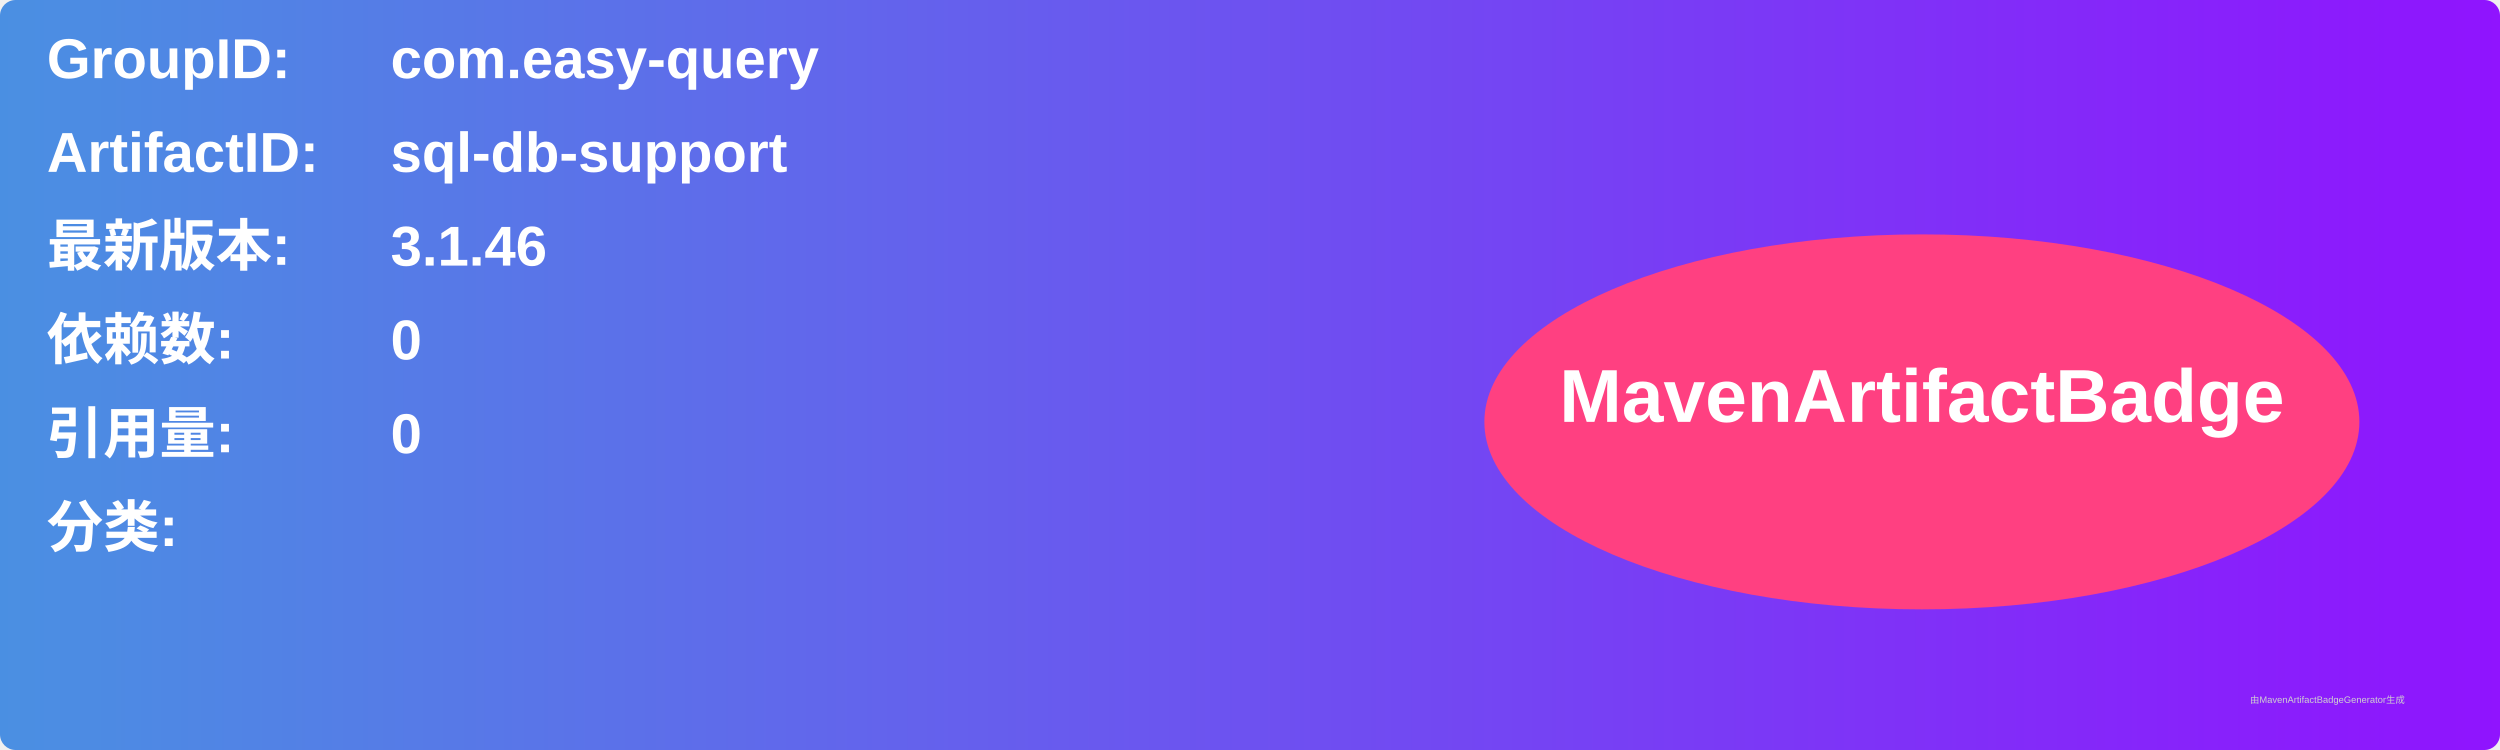
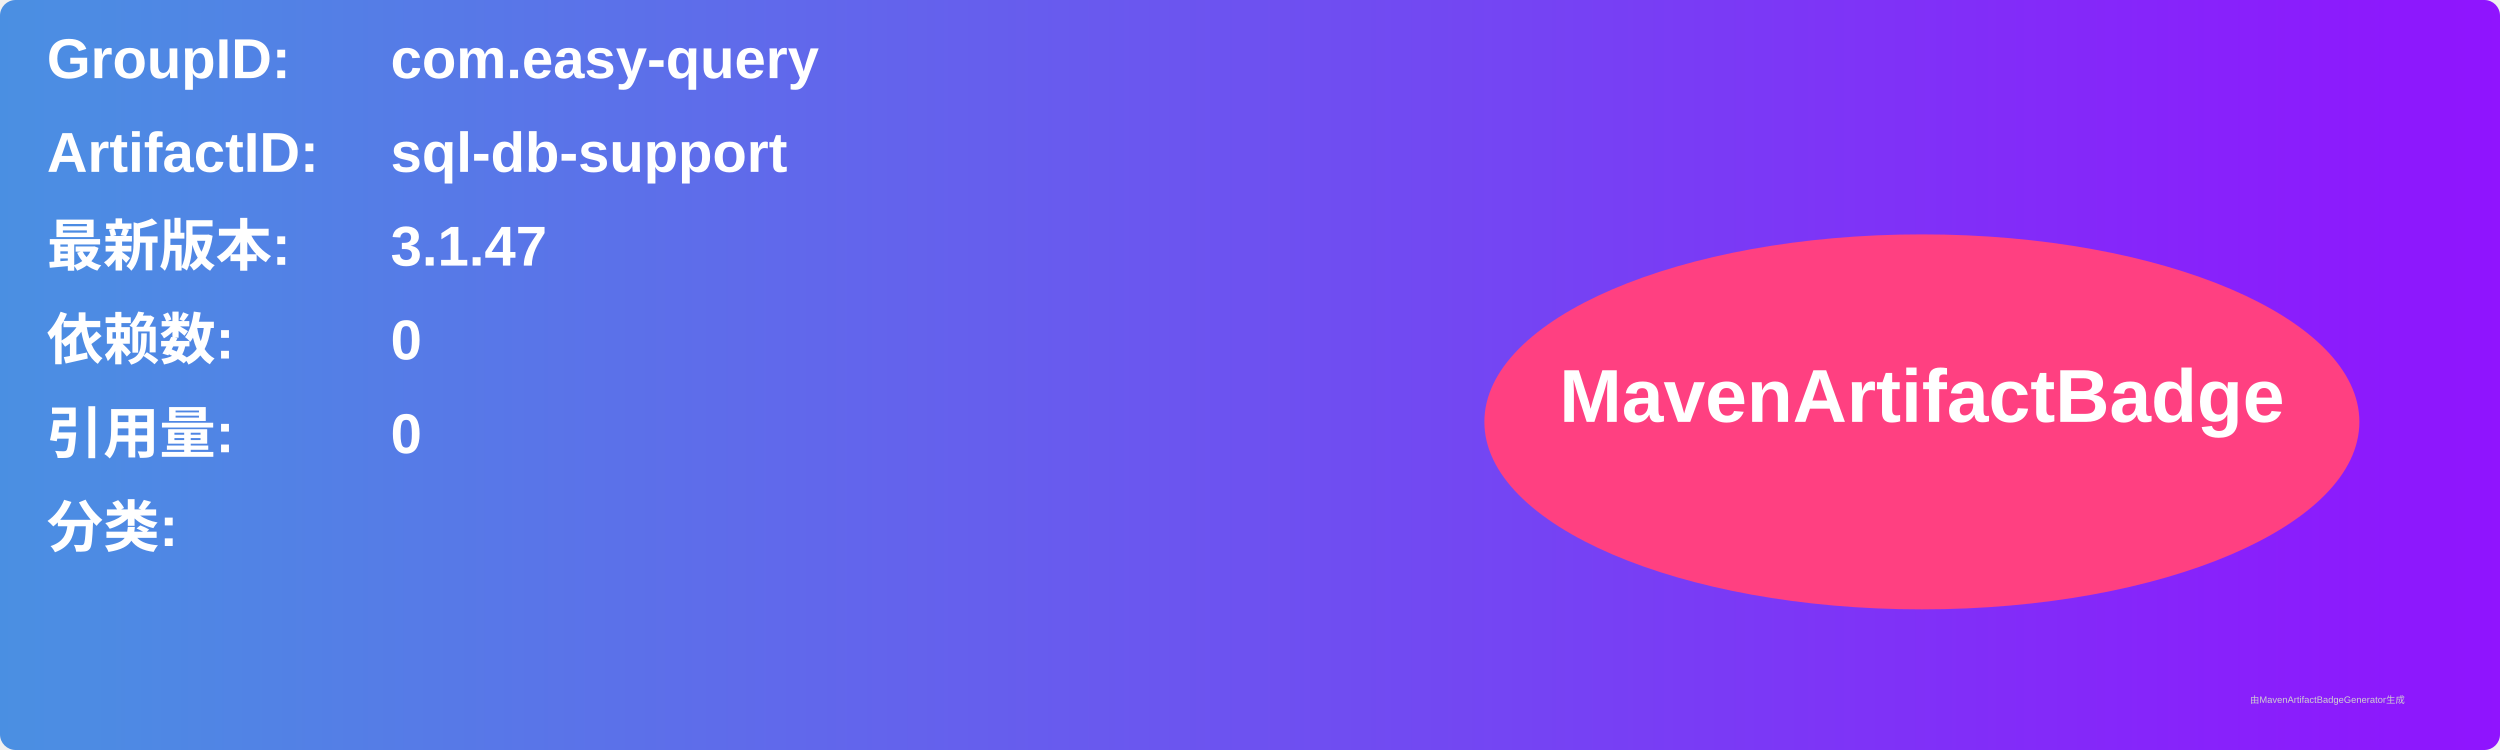
<svg xmlns="http://www.w3.org/2000/svg" width="800" height="240" viewBox="0 0 800 240">
  <linearGradient id="grad" x1="0%" y1="0%" x2="100%" y2="0%">
    <stop offset="0%" stop-color="#4a90e2" />
    <stop offset="100%" stop-color="#9013fe" />
  </linearGradient>
  <rect width="100%" height="100%" rx="5" ry="5" fill="url(#grad)" />
  <g transform="translate(15, 15)">
    <text x="0" y="10" font-family="Arial" font-size="18" fill="white" font-weight="bold" width="260">GroupID:</text>
    <text x="110" y="10" font-family="Arial" font-size="18" fill="white" font-weight="bold" width="460">com.easy-query</text>
    <text x="0" y="40" font-family="Arial" font-size="18" fill="white" font-weight="bold" width="260">ArtifactID:</text>
    <text x="110" y="40" font-family="Arial" font-size="18" fill="white" font-weight="bold" width="460">sql-db-support</text>
    <text x="0" y="70" font-family="Arial" font-size="18" fill="white" font-weight="bold">最新版本:</text>
    <text x="110" y="70" font-family="Arial" font-size="18" fill="white" font-weight="bold">
-       <tspan font-weight="bold">3.1.46</tspan>
+       <tspan font-weight="bold">3.1.47</tspan>
    </text>
    <text x="0" y="100" font-family="Arial" font-size="18" fill="white" font-weight="bold">依赖数: </text>
    <text x="110" y="100" font-family="Arial" font-size="18" fill="white">
      <tspan font-weight="bold">0</tspan>
    </text>
    <text x="0" y="130" font-family="Arial" font-size="18" fill="white" font-weight="bold">引用量: </text>
    <text x="110" y="130" font-family="Arial" font-size="18" fill="white">
      <tspan font-weight="bold">0</tspan>
    </text>
    <text x="0" y="160" font-family="Arial" font-size="18" fill="white" font-weight="bold">分类:</text>
    <text x="10" y="190" font-family="Arial" font-size="10" fill="white">
      <tspan font-weight="bold" />
    </text>
    <ellipse cx="600" cy="120" rx="140" ry="60" fill="#ff4081" />
    <text x="600" y="120" text-anchor="middle" font-family="Arial" font-size="24" fill="white" font-weight="bold">MavenArtifactBadge</text>
  </g>
  <text x="720" y="225" font-family="Arial" font-size="3" fill="#d0d0d0">由MavenArtifactBadgeGenerator生成</text>
</svg>
